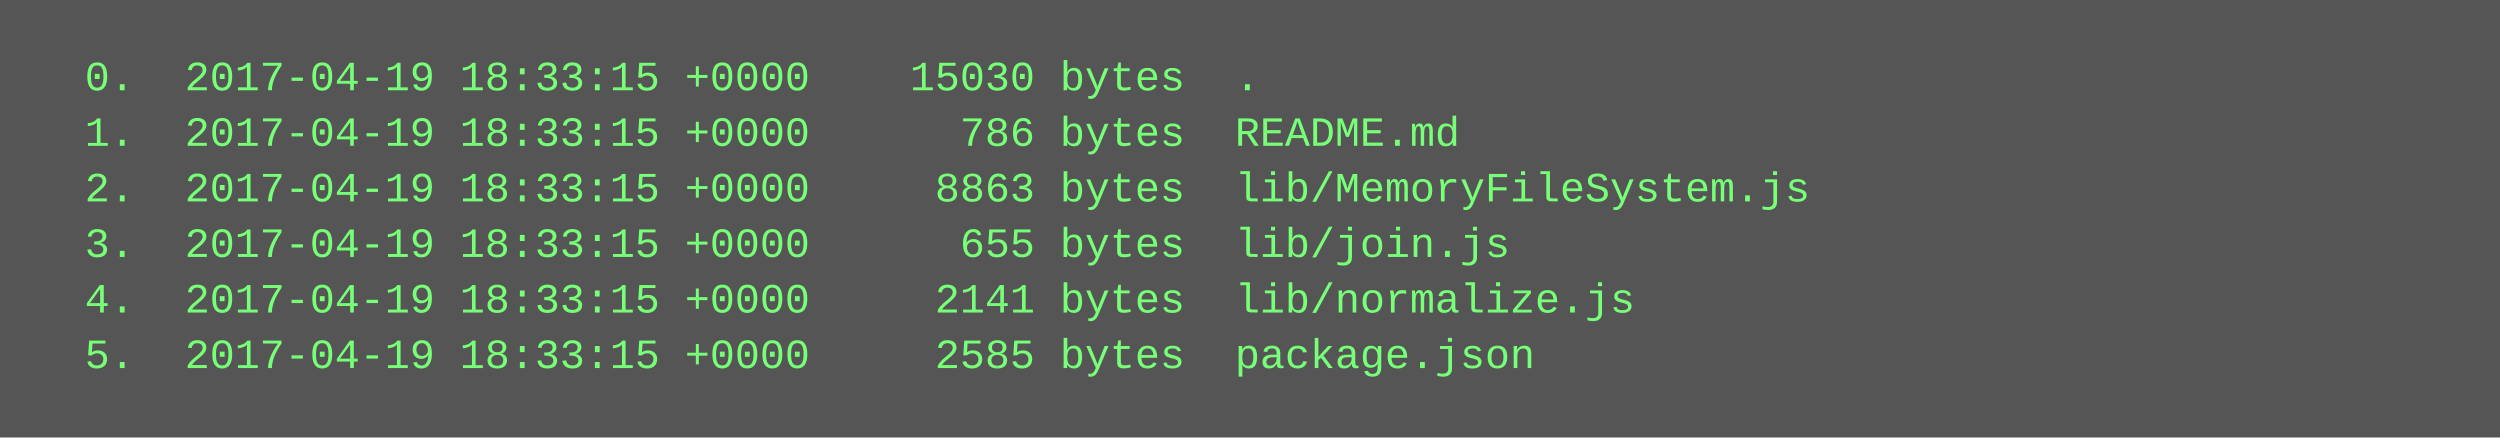
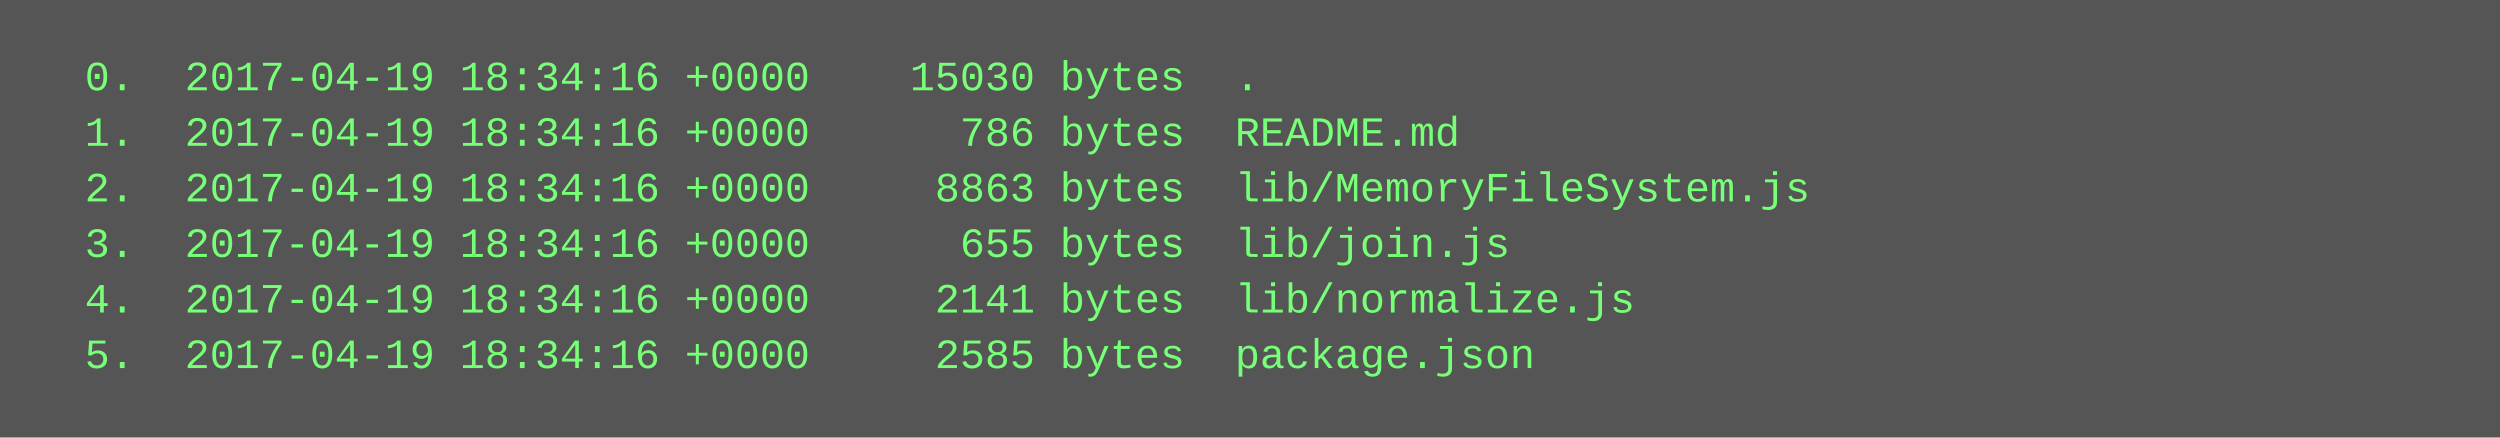
<svg xmlns="http://www.w3.org/2000/svg" height="126" width="720">
  <rect height="126" fill="#555" width="720" />
  <text fill="#7f7" font-family="Courier New" font-size="12" xml:space="preserve">
-     <tspan x="10" y="26">  0.  2017-04-19 18:33:15 +0000    15030 bytes  .</tspan>
-     <tspan x="10" y="42">  1.  2017-04-19 18:33:15 +0000      786 bytes  README.md</tspan>
-     <tspan x="10" y="58">  2.  2017-04-19 18:33:15 +0000     8863 bytes  lib/MemoryFileSystem.js</tspan>
-     <tspan x="10" y="74">  3.  2017-04-19 18:33:15 +0000      655 bytes  lib/join.js</tspan>
-     <tspan x="10" y="90">  4.  2017-04-19 18:33:15 +0000     2141 bytes  lib/normalize.js</tspan>
-     <tspan x="10" y="106">  5.  2017-04-19 18:33:15 +0000     2585 bytes  package.json</tspan>
+     <tspan x="10" y="26">  0.  2017-04-19 18:34:16 +0000    15030 bytes  .</tspan>
+     <tspan x="10" y="42">  1.  2017-04-19 18:34:16 +0000      786 bytes  README.md</tspan>
+     <tspan x="10" y="58">  2.  2017-04-19 18:34:16 +0000     8863 bytes  lib/MemoryFileSystem.js</tspan>
+     <tspan x="10" y="74">  3.  2017-04-19 18:34:16 +0000      655 bytes  lib/join.js</tspan>
+     <tspan x="10" y="90">  4.  2017-04-19 18:34:16 +0000     2141 bytes  lib/normalize.js</tspan>
+     <tspan x="10" y="106">  5.  2017-04-19 18:34:16 +0000     2585 bytes  package.json</tspan>
  </text>
</svg>
